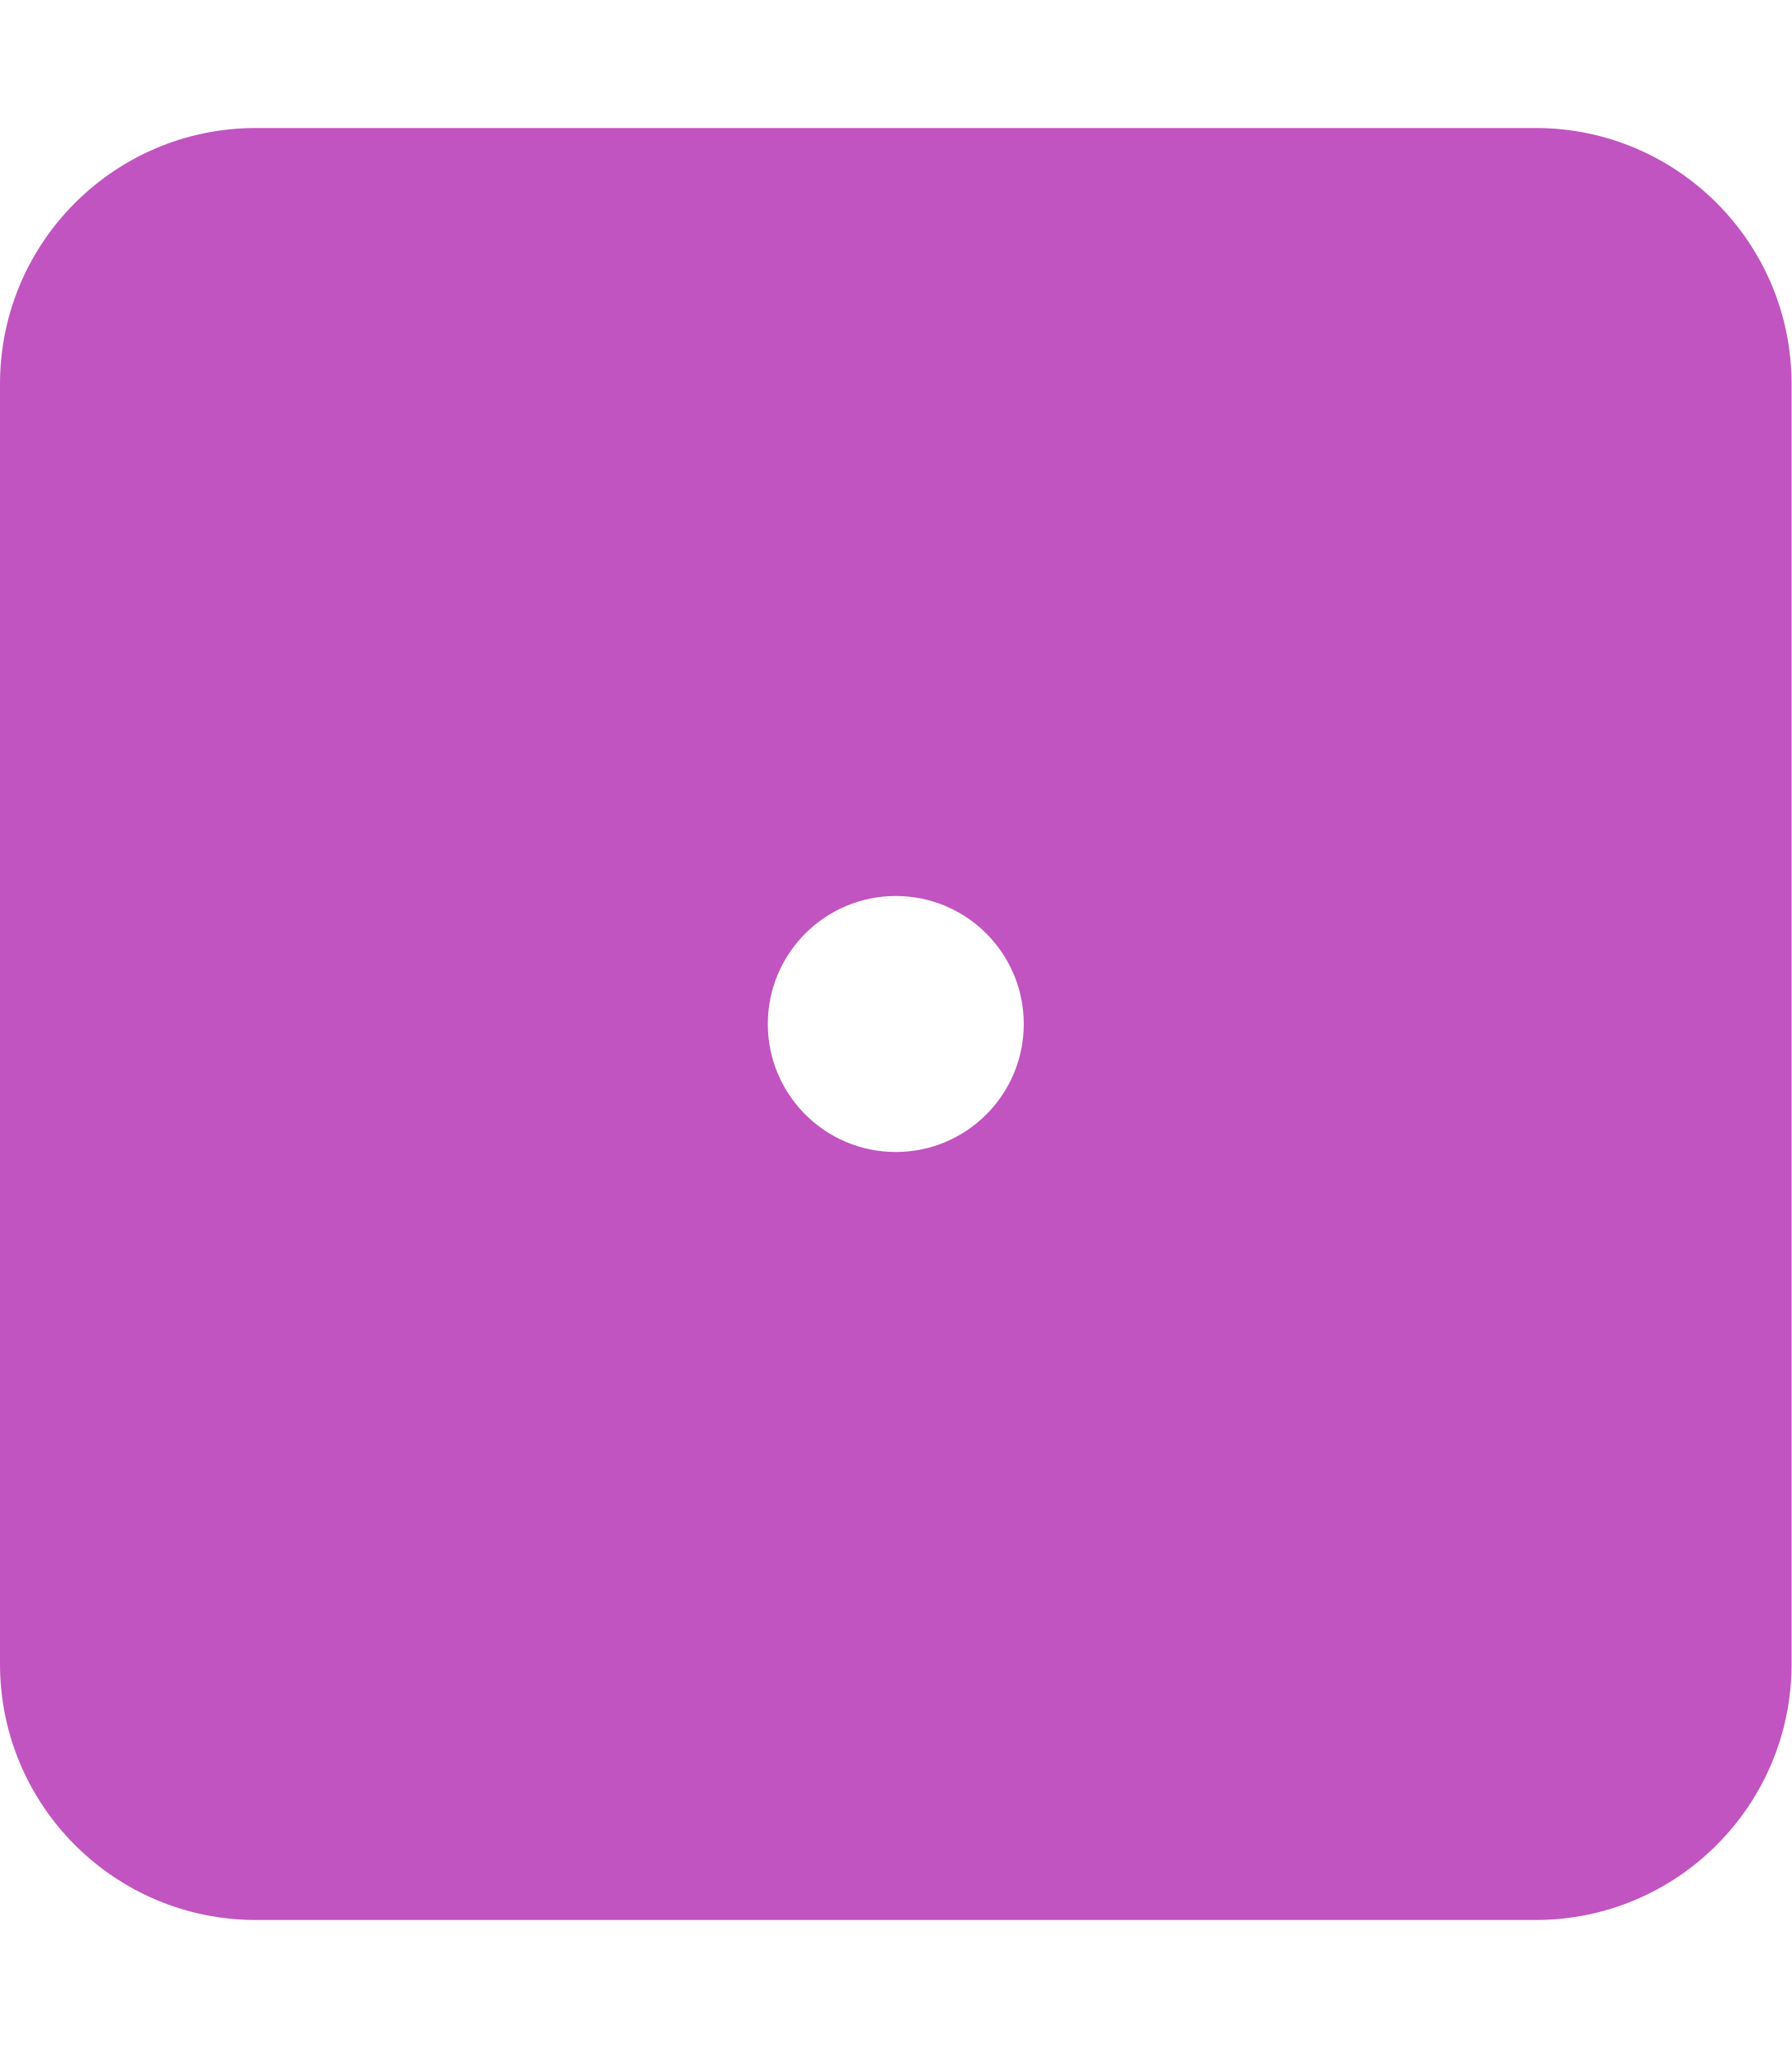
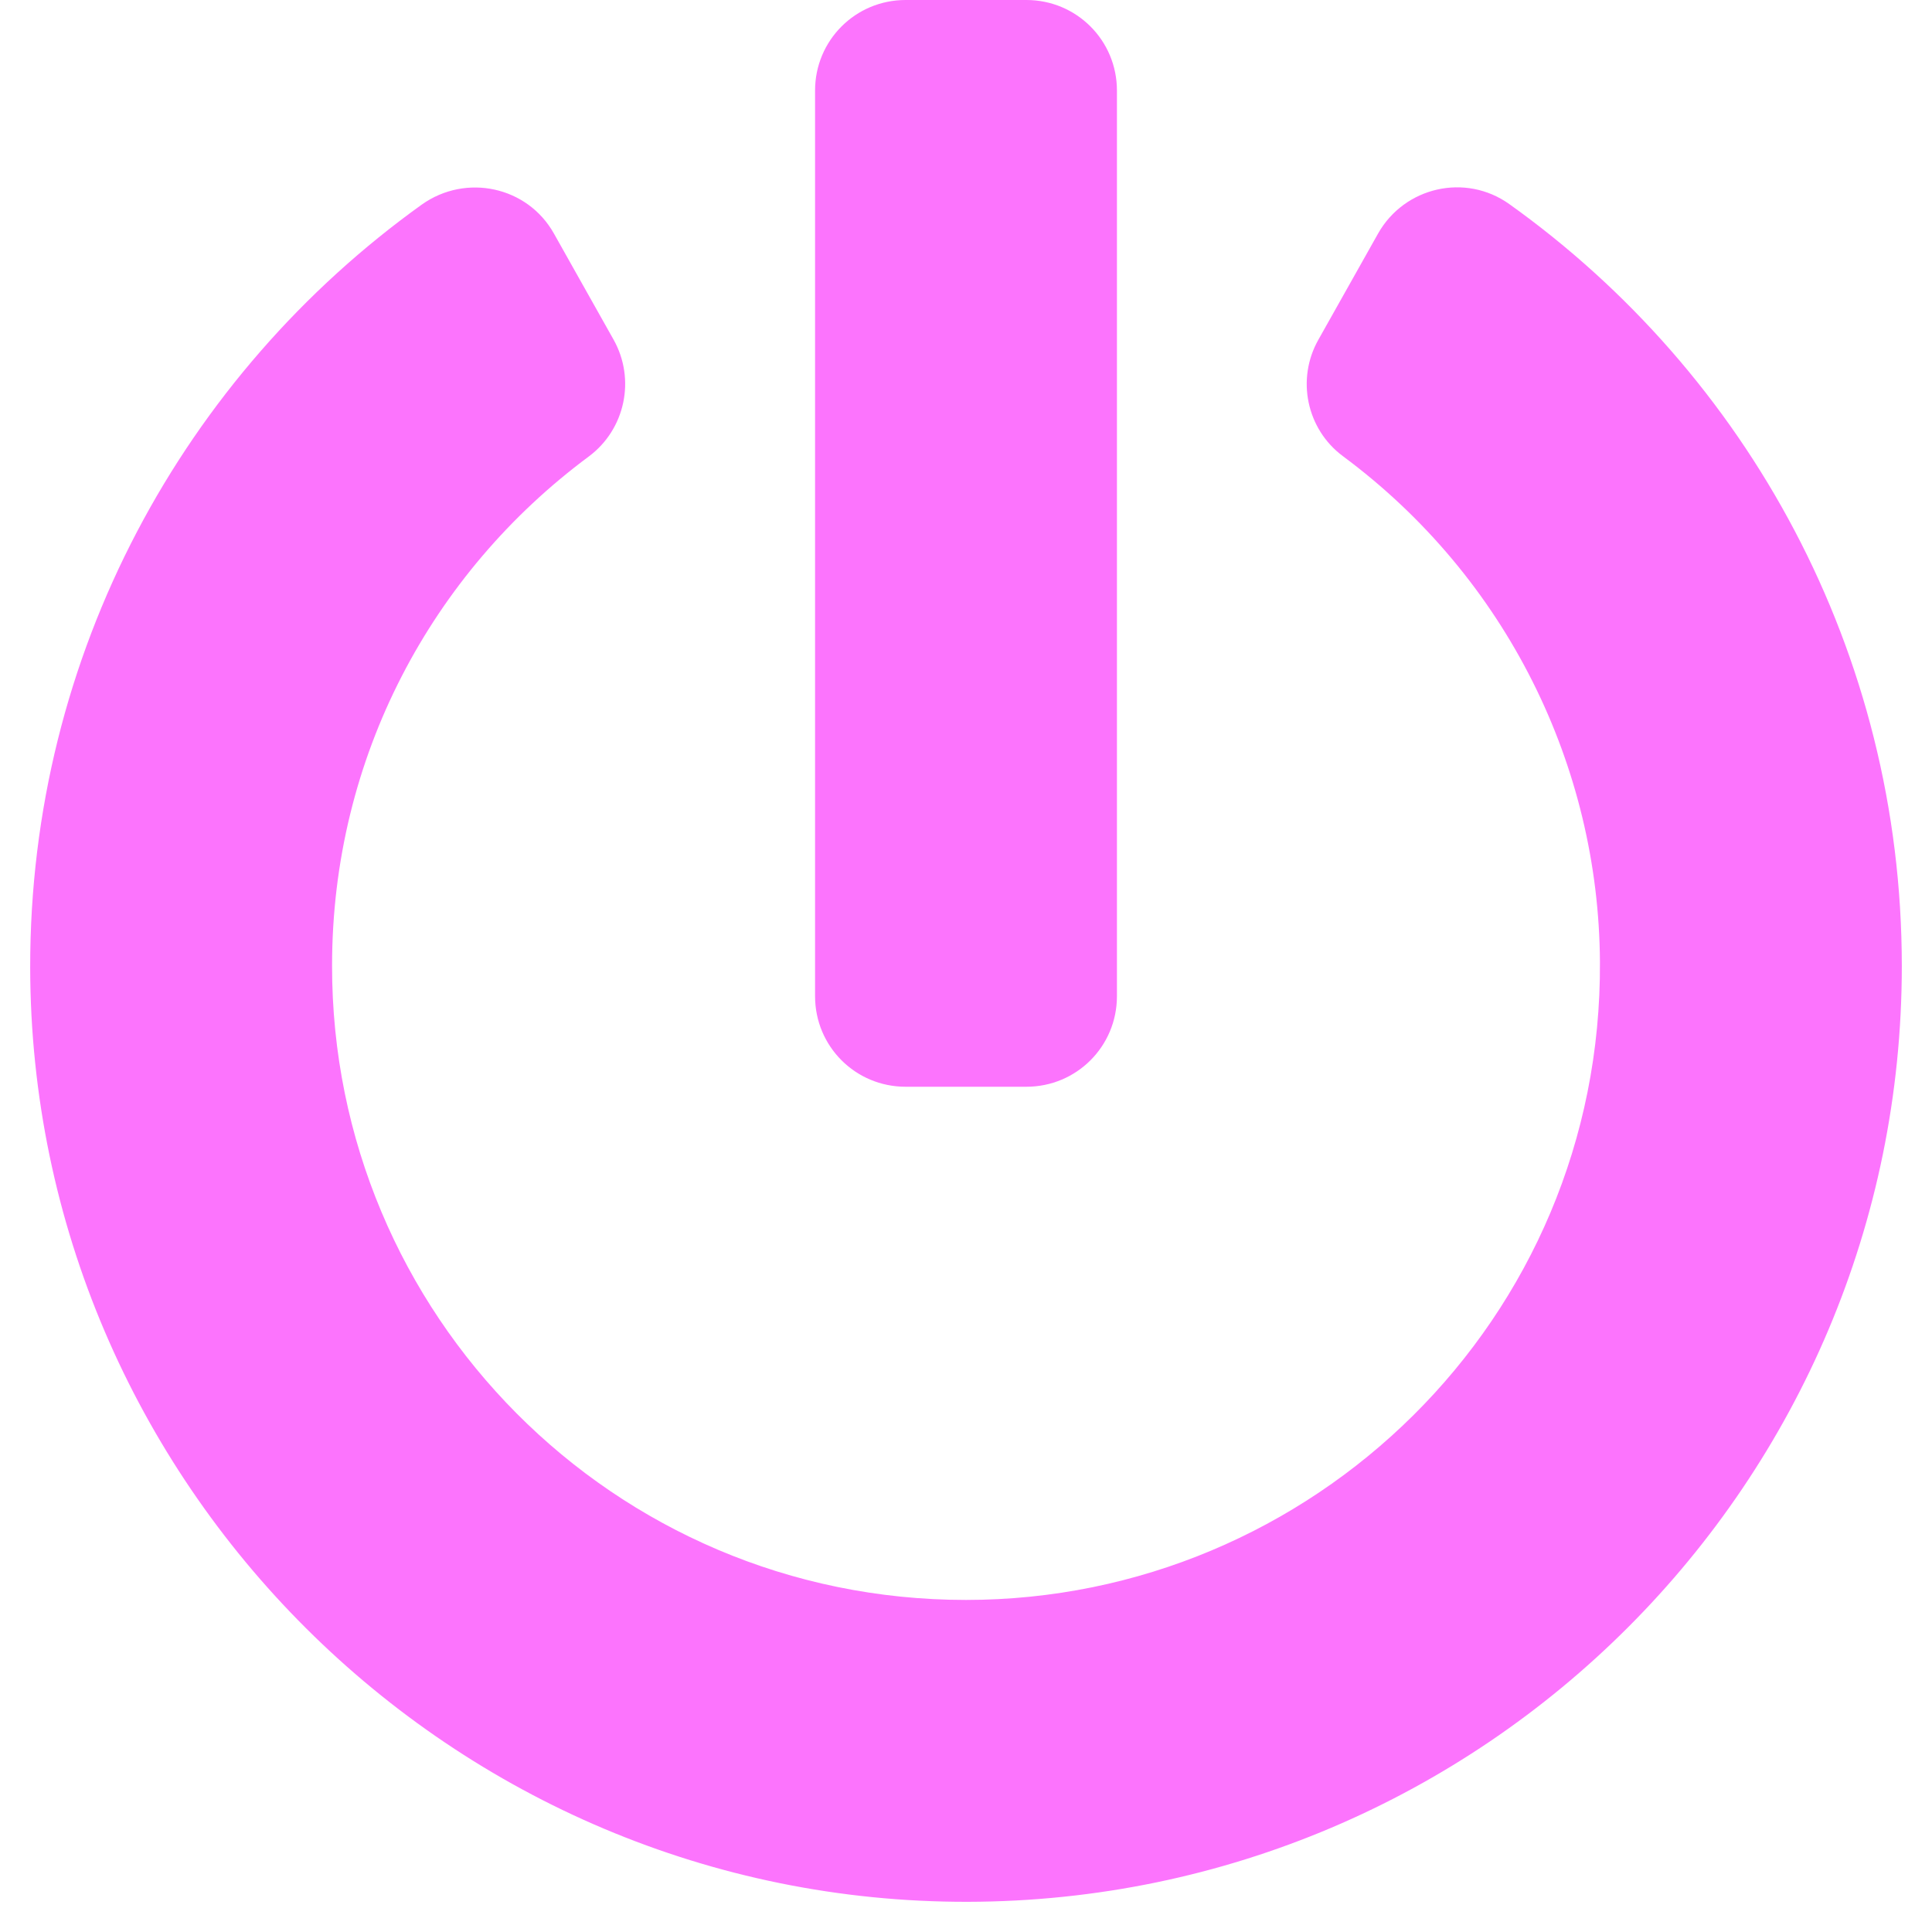
- <svg xmlns="http://www.w3.org/2000/svg" style="fill:#C154C1;" viewBox="0 0 448 512">
-   <path d="M384 32H64C28.65 32 0 60.65 0 96v320c0 35.35 28.65 64 64 64h320c35.35 0 64-28.65 64-64V96c0-35.35-28.65-64-64-64zM224 288c-17.67 0-32-14.33-32-32s14.33-32 32-32 32 14.33 32 32-14.33 32-32 32z" />
+ <svg xmlns="http://www.w3.org/2000/svg" style="fill:#FC74FD;" viewBox="0 0 512 512">
+   <path d="M400 54.1c63 45 104 118.6 104 201.9 0 136.8-110.8 247.7-247.5 248C120 504.3 8.2 393 8 256.4 7.9 173.1 48.9 99.3 111.8 54.2c11.7-8.3 28-4.8 35 7.7L162.6 90c5.9 10.5 3.1 23.8-6.6 31-41.5 30.8-68 79.6-68 134.9-.1 92.3 74.5 168.1 168 168.1 91.6 0 168.6-74.2 168-169.1-.3-51.8-24.7-101.8-68.1-134-9.7-7.2-12.4-20.5-6.5-30.9l15.8-28.1c7-12.4 23.2-16.1 34.8-7.8zM296 264V24c0-13.3-10.7-24-24-24h-32c-13.3 0-24 10.7-24 24v240c0 13.3 10.7 24 24 24h32c13.3 0 24-10.7 24-24z" />
</svg>
